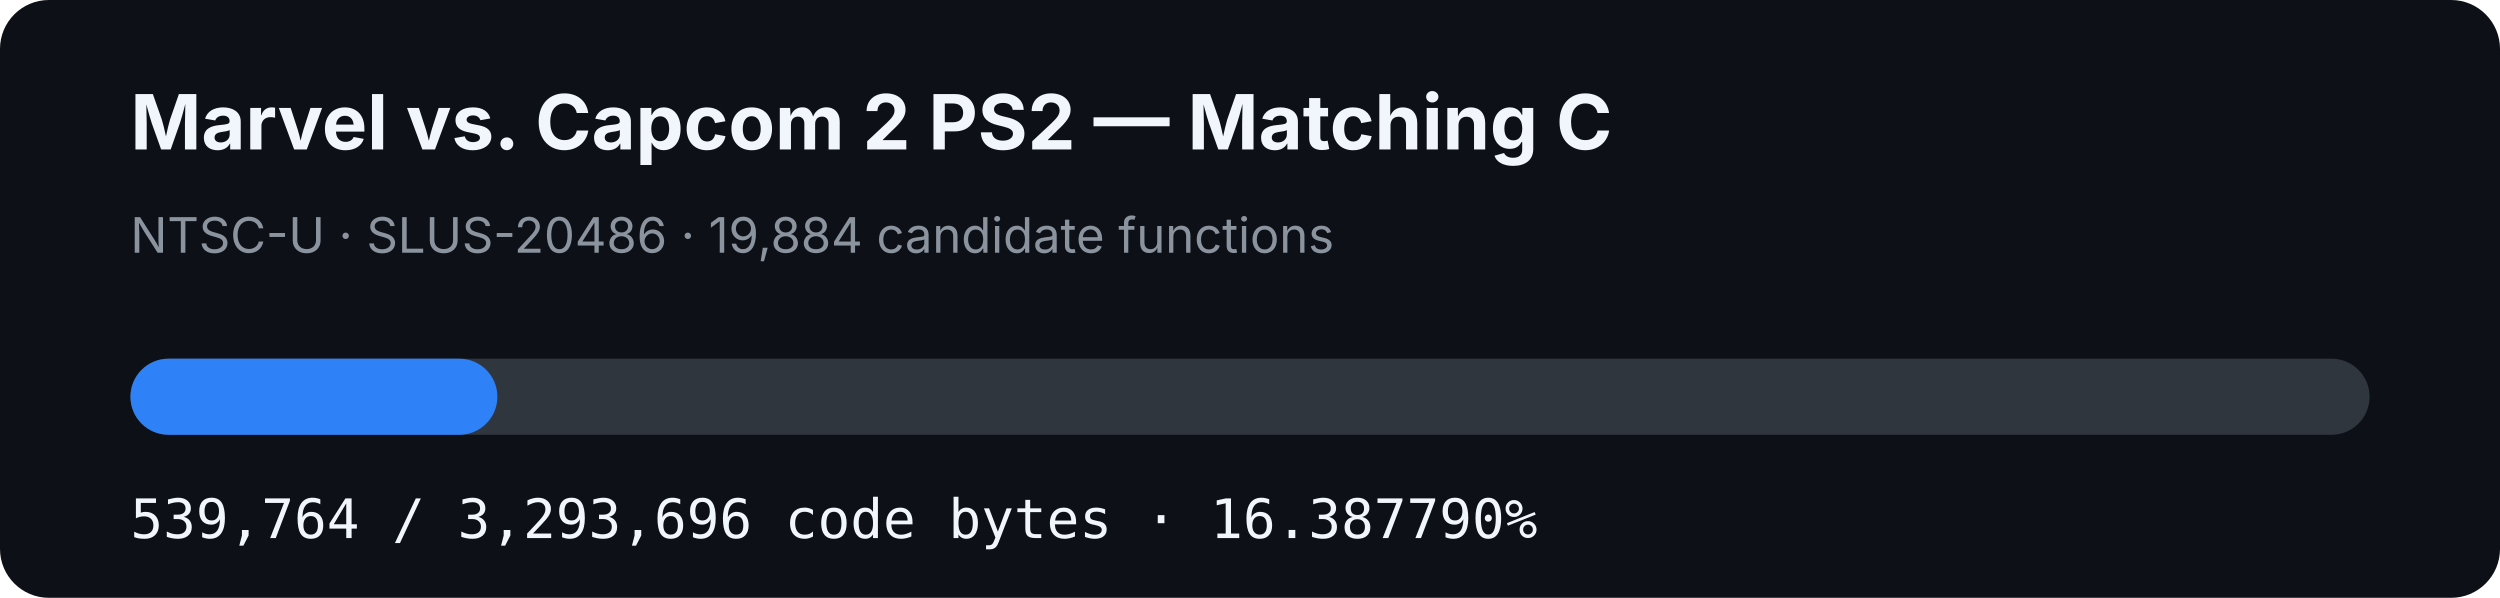
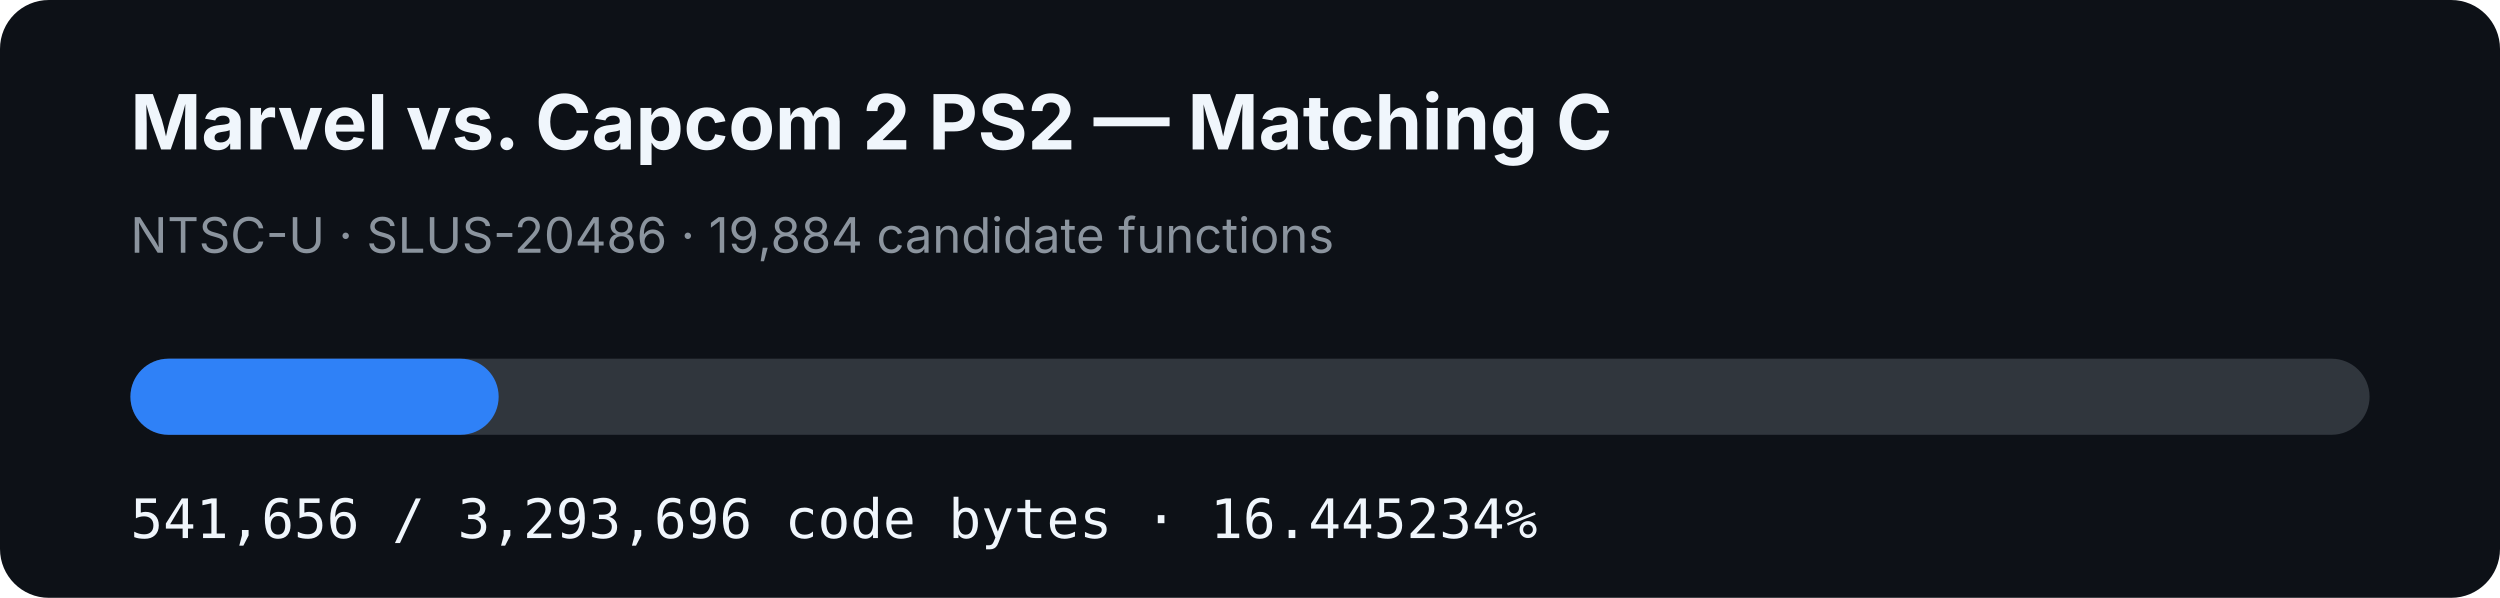
- <svg xmlns="http://www.w3.org/2000/svg" width="920" height="220" viewBox="0 0 920 220" role="img" aria-label="MVC2 PS2 matching C progress: 16.387790%">
+ <svg xmlns="http://www.w3.org/2000/svg" width="920" height="220" viewBox="0 0 920 220" role="img" aria-label="MVC2 PS2 matching C progress: 16.445234%">
  <rect width="920" height="220" rx="18" fill="#0d1117" />
  <text x="48" y="55" fill="#f0f6fc" font-family="-apple-system,BlinkMacSystemFont,Segoe UI,sans-serif" font-size="28" font-weight="700">Marvel vs. Capcom 2 PS2 — Matching C</text>
  <text x="48" y="93" fill="#8b949e" font-family="-apple-system,BlinkMacSystemFont,Segoe UI,sans-serif" font-size="18">NTSC-U · SLUS-20486 · 19,884 candidate functions</text>
  <rect x="48" y="132" width="824" height="28" rx="14" fill="#30363d" />
-   <rect x="48" y="132" width="135.035" height="28" rx="14" fill="#2f81f7" />
-   <text x="48" y="198" fill="#f0f6fc" font-family="ui-monospace,SFMono-Regular,Menlo,monospace" font-size="20">539,764 / 3,293,696 code bytes · 16.387790%</text>
+   <rect x="48" y="132" width="135.509" height="28" rx="14" fill="#2f81f7" />
+   <text x="48" y="198" fill="#f0f6fc" font-family="ui-monospace,SFMono-Regular,Menlo,monospace" font-size="20">541,656 / 3,293,696 code bytes · 16.445234%</text>
</svg>
